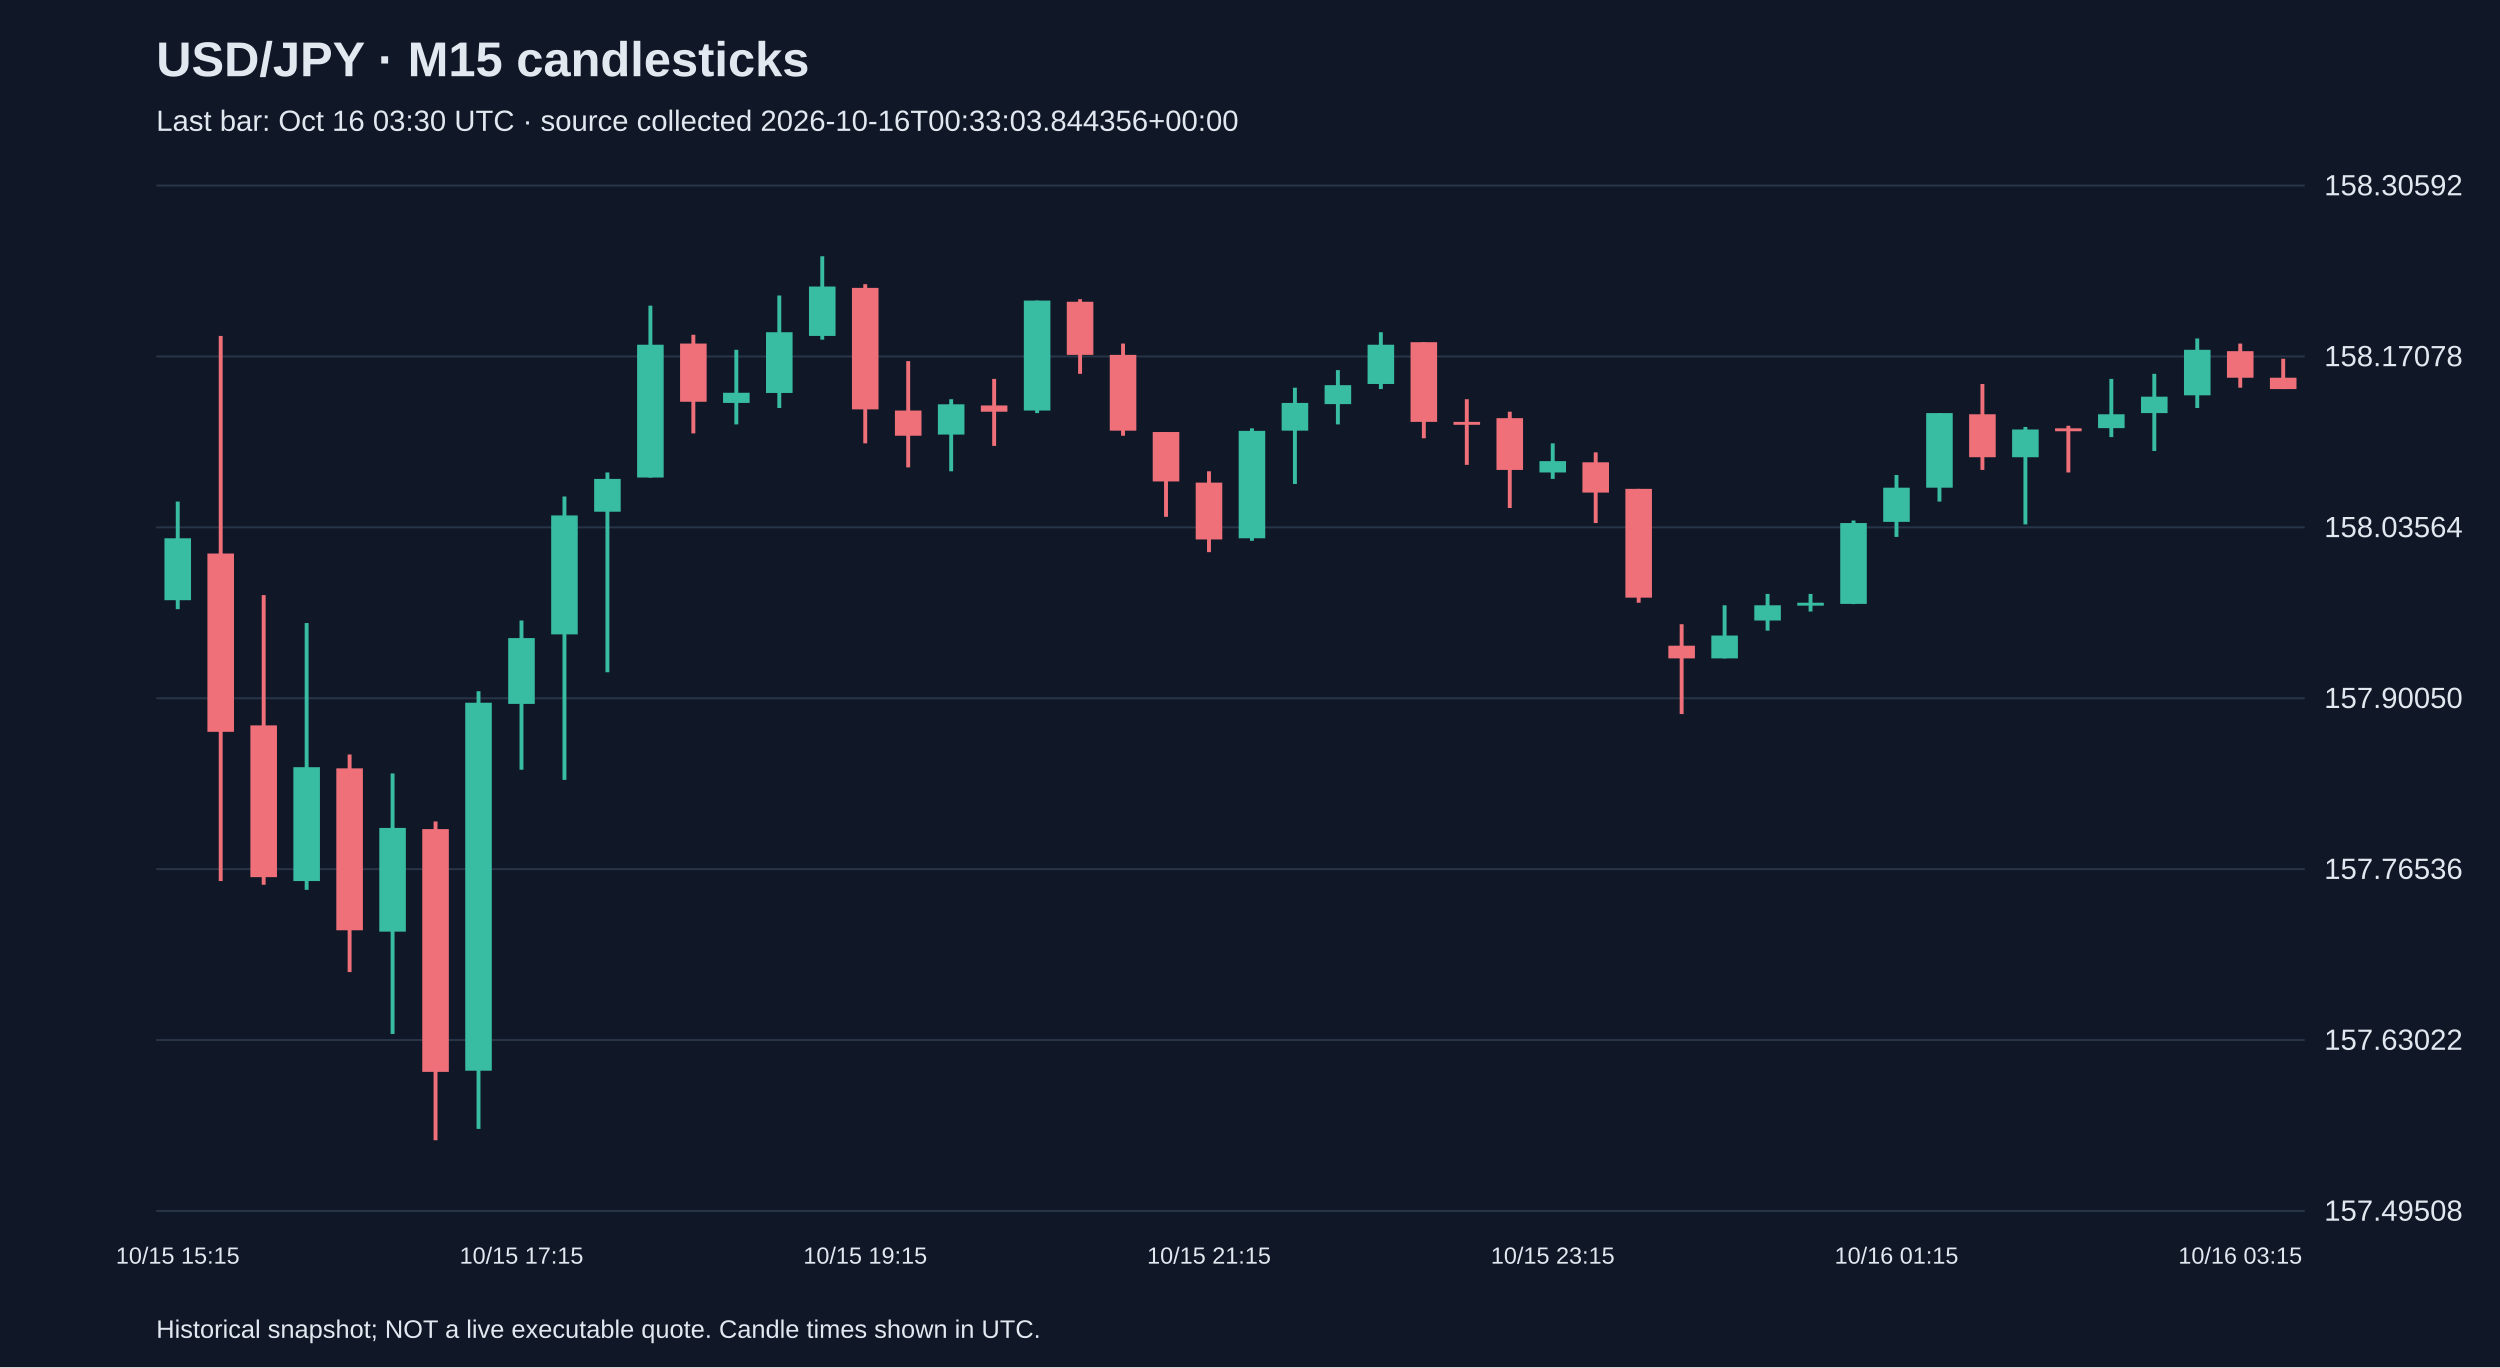
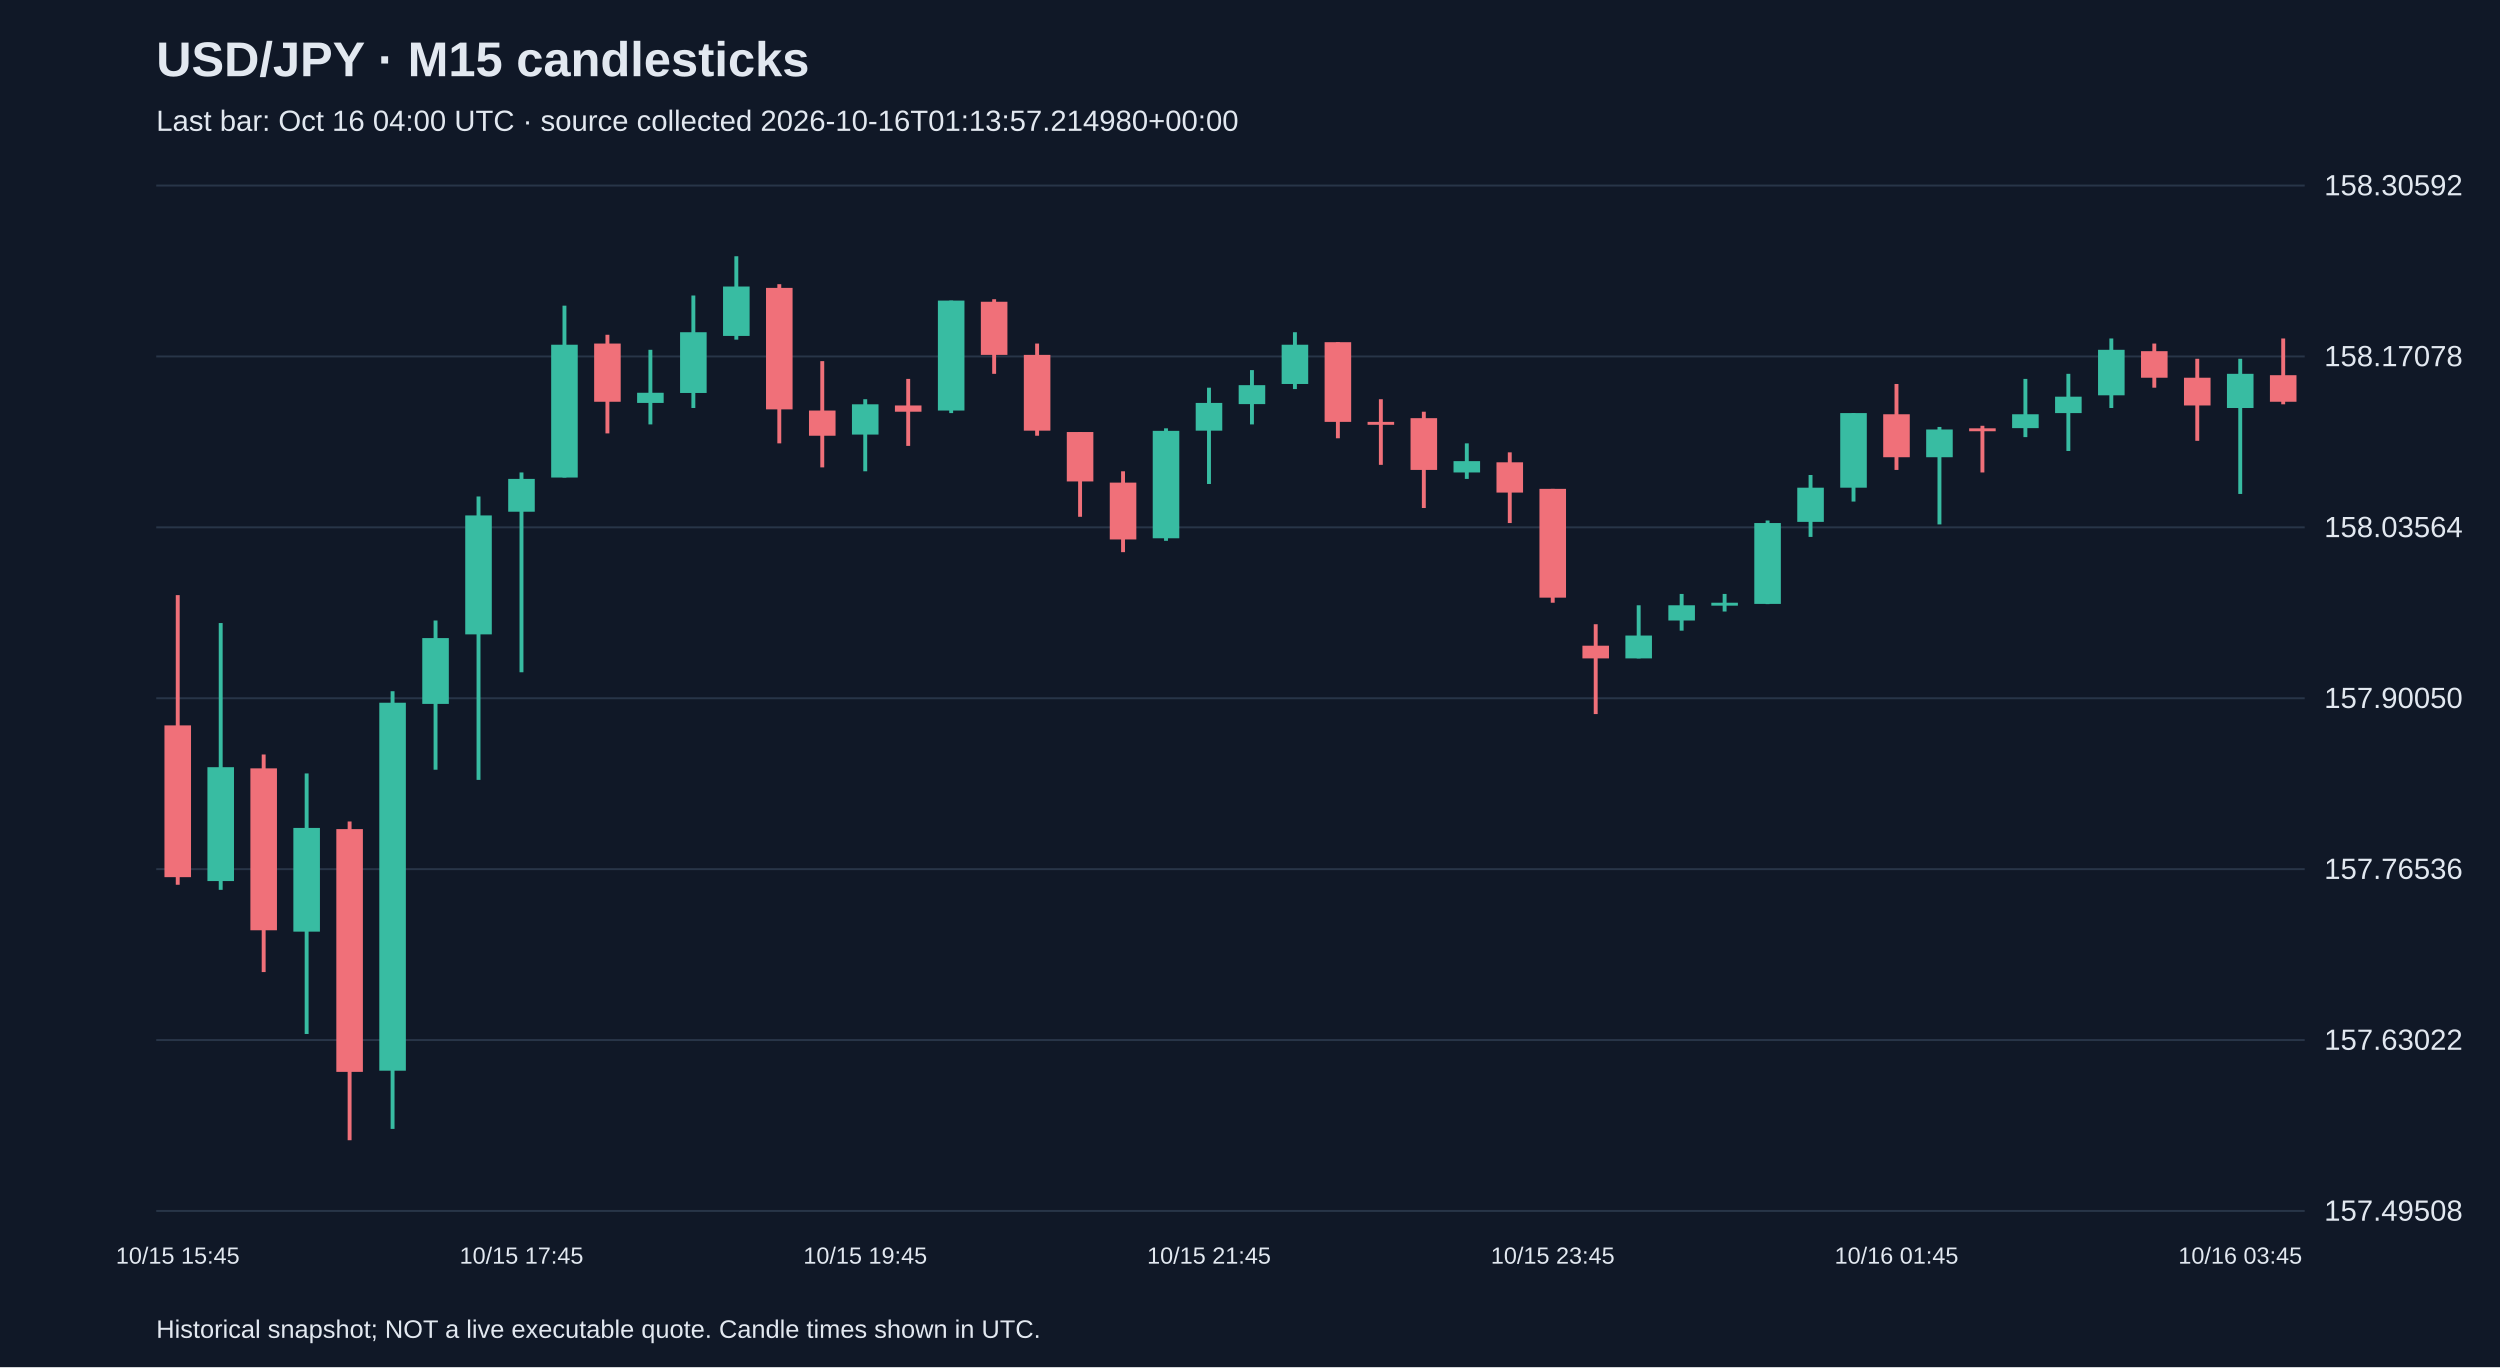
<svg xmlns="http://www.w3.org/2000/svg" viewBox="0 0 1280 700">
  <rect width="100%" height="100%" fill="#101827" />
  <style>text{font-family:Arial,sans-serif;fill:#e2e8f0}</style>
  <text x="80" y="39" font-size="25" font-weight="bold">USD/JPY · M15 candlesticks</text>
-   <text x="80" y="67" font-size="15" fill="#a6b1c5">Last bar: Oct 16 03:30 UTC · source collected 2026-10-16T00:33:03.844356+00:00</text>
+   <text x="80" y="67" font-size="15" fill="#a6b1c5">Last bar: Oct 16 04:00 UTC · source collected 2026-10-16T01:13:57.214980+00:00</text>
  <line x1="80" y1="620.0" x2="1180" y2="620.0" stroke="#283548" />
  <text x="1190" y="625.0" font-size="15">157.49508</text>
  <line x1="80" y1="532.5" x2="1180" y2="532.5" stroke="#283548" />
  <text x="1190" y="537.5" font-size="15">157.63022</text>
  <line x1="80" y1="445.0" x2="1180" y2="445.0" stroke="#283548" />
  <text x="1190" y="450.0" font-size="15">157.76536</text>
  <line x1="80" y1="357.5" x2="1180" y2="357.5" stroke="#283548" />
  <text x="1190" y="362.5" font-size="15">157.90050</text>
  <line x1="80" y1="270.0" x2="1180" y2="270.0" stroke="#283548" />
  <text x="1190" y="275.0" font-size="15">158.03564</text>
  <line x1="80" y1="182.5" x2="1180" y2="182.5" stroke="#283548" />
  <text x="1190" y="187.5" font-size="15">158.17078</text>
  <line x1="80" y1="95.0" x2="1180" y2="95.0" stroke="#283548" />
  <text x="1190" y="100.0" font-size="15">158.30592</text>
-   <line x1="91.0" y1="256.8" x2="91.0" y2="311.9" stroke="#38bca2" stroke-width="2" />
-   <rect x="84.2" y="275.6" width="13.6" height="31.7" fill="#38bca2" />
-   <text x="91.0" y="647" text-anchor="middle" font-size="12">10/15 15:15</text>
-   <line x1="113.0" y1="172.0" x2="113.0" y2="451.1" stroke="#f07079" stroke-width="2" />
-   <rect x="106.2" y="283.4" width="13.6" height="91.3" fill="#f07079" />
-   <line x1="135.0" y1="304.7" x2="135.0" y2="453.0" stroke="#f07079" stroke-width="2" />
-   <rect x="128.2" y="371.4" width="13.6" height="77.7" fill="#f07079" />
-   <line x1="157.0" y1="319.0" x2="157.0" y2="455.6" stroke="#38bca2" stroke-width="2" />
-   <rect x="150.2" y="392.8" width="13.6" height="58.3" fill="#38bca2" />
-   <line x1="179.0" y1="386.3" x2="179.0" y2="497.7" stroke="#f07079" stroke-width="2" />
-   <rect x="172.2" y="393.4" width="13.6" height="82.9" fill="#f07079" />
-   <line x1="201.0" y1="396.0" x2="201.0" y2="529.4" stroke="#38bca2" stroke-width="2" />
-   <rect x="194.2" y="423.9" width="13.6" height="53.1" fill="#38bca2" />
-   <line x1="223.0" y1="420.6" x2="223.0" y2="583.8" stroke="#f07079" stroke-width="2" />
-   <rect x="216.2" y="424.5" width="13.6" height="124.3" fill="#f07079" />
-   <line x1="245.0" y1="353.9" x2="245.0" y2="578.0" stroke="#38bca2" stroke-width="2" />
-   <rect x="238.2" y="359.8" width="13.6" height="188.4" fill="#38bca2" />
-   <line x1="267.0" y1="317.7" x2="267.0" y2="394.1" stroke="#38bca2" stroke-width="2" />
-   <rect x="260.2" y="326.7" width="13.6" height="33.7" fill="#38bca2" />
-   <text x="267.0" y="647" text-anchor="middle" font-size="12">10/15 17:15</text>
-   <line x1="289.0" y1="254.2" x2="289.0" y2="399.3" stroke="#38bca2" stroke-width="2" />
-   <rect x="282.2" y="263.9" width="13.6" height="60.9" fill="#38bca2" />
-   <line x1="311.0" y1="241.9" x2="311.0" y2="344.2" stroke="#38bca2" stroke-width="2" />
-   <rect x="304.2" y="245.2" width="13.6" height="16.8" fill="#38bca2" />
-   <line x1="333.0" y1="156.5" x2="333.0" y2="244.5" stroke="#38bca2" stroke-width="2" />
-   <rect x="326.2" y="176.5" width="13.6" height="68.0" fill="#38bca2" />
-   <line x1="355.0" y1="171.4" x2="355.0" y2="221.9" stroke="#f07079" stroke-width="2" />
-   <rect x="348.2" y="175.9" width="13.6" height="29.8" fill="#f07079" />
-   <line x1="377.0" y1="179.1" x2="377.0" y2="217.3" stroke="#38bca2" stroke-width="2" />
-   <rect x="370.2" y="201.1" width="13.6" height="5.2" fill="#38bca2" />
-   <line x1="399.0" y1="151.3" x2="399.0" y2="208.9" stroke="#38bca2" stroke-width="2" />
-   <rect x="392.2" y="170.1" width="13.6" height="31.1" fill="#38bca2" />
-   <line x1="421.0" y1="131.2" x2="421.0" y2="173.9" stroke="#38bca2" stroke-width="2" />
-   <rect x="414.2" y="146.7" width="13.6" height="25.3" fill="#38bca2" />
-   <line x1="443.0" y1="145.5" x2="443.0" y2="227.0" stroke="#f07079" stroke-width="2" />
-   <rect x="436.2" y="147.4" width="13.6" height="62.2" fill="#f07079" />
-   <text x="443.0" y="647" text-anchor="middle" font-size="12">10/15 19:15</text>
-   <line x1="465.0" y1="184.9" x2="465.0" y2="239.3" stroke="#f07079" stroke-width="2" />
-   <rect x="458.2" y="210.2" width="13.6" height="12.9" fill="#f07079" />
-   <line x1="487.0" y1="204.4" x2="487.0" y2="241.3" stroke="#38bca2" stroke-width="2" />
-   <rect x="480.2" y="207.0" width="13.6" height="15.5" fill="#38bca2" />
-   <line x1="509.0" y1="194.0" x2="509.0" y2="228.3" stroke="#f07079" stroke-width="2" />
-   <rect x="502.2" y="207.6" width="13.6" height="3.2" fill="#f07079" />
-   <line x1="531.0" y1="153.9" x2="531.0" y2="211.5" stroke="#38bca2" stroke-width="2" />
-   <rect x="524.2" y="153.9" width="13.6" height="56.3" fill="#38bca2" />
-   <line x1="553.0" y1="153.2" x2="553.0" y2="191.4" stroke="#f07079" stroke-width="2" />
-   <rect x="546.2" y="154.5" width="13.6" height="27.2" fill="#f07079" />
-   <line x1="575.0" y1="175.9" x2="575.0" y2="223.1" stroke="#f07079" stroke-width="2" />
-   <rect x="568.2" y="181.7" width="13.6" height="38.8" fill="#f07079" />
-   <line x1="597.0" y1="221.2" x2="597.0" y2="264.6" stroke="#f07079" stroke-width="2" />
-   <rect x="590.2" y="221.2" width="13.6" height="25.3" fill="#f07079" />
-   <line x1="619.0" y1="241.3" x2="619.0" y2="282.7" stroke="#f07079" stroke-width="2" />
-   <rect x="612.2" y="247.1" width="13.6" height="29.1" fill="#f07079" />
-   <text x="619.0" y="647" text-anchor="middle" font-size="12">10/15 21:15</text>
-   <line x1="641.0" y1="219.3" x2="641.0" y2="276.9" stroke="#38bca2" stroke-width="2" />
-   <rect x="634.2" y="220.6" width="13.6" height="55.0" fill="#38bca2" />
-   <line x1="663.0" y1="198.5" x2="663.0" y2="247.8" stroke="#38bca2" stroke-width="2" />
-   <rect x="656.2" y="206.3" width="13.6" height="14.2" fill="#38bca2" />
-   <line x1="685.0" y1="189.5" x2="685.0" y2="217.3" stroke="#38bca2" stroke-width="2" />
-   <rect x="678.2" y="197.2" width="13.6" height="9.7" fill="#38bca2" />
-   <line x1="707.0" y1="170.1" x2="707.0" y2="199.2" stroke="#38bca2" stroke-width="2" />
-   <rect x="700.2" y="176.5" width="13.6" height="20.1" fill="#38bca2" />
-   <line x1="729.0" y1="175.2" x2="729.0" y2="224.4" stroke="#f07079" stroke-width="2" />
-   <rect x="722.2" y="175.2" width="13.6" height="40.8" fill="#f07079" />
-   <line x1="751.0" y1="204.4" x2="751.0" y2="238.0" stroke="#f07079" stroke-width="2" />
-   <rect x="744.2" y="216.0" width="13.6" height="1.5" fill="#f07079" />
-   <line x1="773.0" y1="210.8" x2="773.0" y2="260.1" stroke="#f07079" stroke-width="2" />
-   <rect x="766.2" y="214.1" width="13.6" height="26.5" fill="#f07079" />
-   <line x1="795.0" y1="227.0" x2="795.0" y2="245.2" stroke="#38bca2" stroke-width="2" />
-   <rect x="788.2" y="236.1" width="13.6" height="5.8" fill="#38bca2" />
-   <text x="795.0" y="647" text-anchor="middle" font-size="12">10/15 23:15</text>
-   <line x1="817.0" y1="231.6" x2="817.0" y2="267.8" stroke="#f07079" stroke-width="2" />
-   <rect x="810.2" y="236.7" width="13.6" height="15.5" fill="#f07079" />
-   <line x1="839.0" y1="250.3" x2="839.0" y2="308.6" stroke="#f07079" stroke-width="2" />
-   <rect x="832.2" y="250.3" width="13.6" height="55.7" fill="#f07079" />
-   <line x1="861.0" y1="319.6" x2="861.0" y2="365.6" stroke="#f07079" stroke-width="2" />
-   <rect x="854.2" y="330.6" width="13.6" height="6.5" fill="#f07079" />
-   <line x1="883.0" y1="309.9" x2="883.0" y2="337.1" stroke="#38bca2" stroke-width="2" />
-   <rect x="876.2" y="325.4" width="13.6" height="11.7" fill="#38bca2" />
-   <line x1="905.0" y1="304.1" x2="905.0" y2="322.9" stroke="#38bca2" stroke-width="2" />
-   <rect x="898.2" y="309.9" width="13.6" height="7.8" fill="#38bca2" />
-   <line x1="927.0" y1="304.1" x2="927.0" y2="313.1" stroke="#38bca2" stroke-width="2" />
-   <rect x="920.2" y="308.6" width="13.6" height="1.5" fill="#38bca2" />
-   <line x1="949.0" y1="266.5" x2="949.0" y2="309.3" stroke="#38bca2" stroke-width="2" />
-   <rect x="942.2" y="267.8" width="13.6" height="41.4" fill="#38bca2" />
-   <line x1="971.0" y1="243.2" x2="971.0" y2="274.9" stroke="#38bca2" stroke-width="2" />
-   <rect x="964.2" y="249.7" width="13.6" height="17.5" fill="#38bca2" />
-   <text x="971.0" y="647" text-anchor="middle" font-size="12">10/16 01:15</text>
-   <line x1="993.0" y1="211.5" x2="993.0" y2="256.8" stroke="#38bca2" stroke-width="2" />
-   <rect x="986.2" y="211.5" width="13.6" height="38.2" fill="#38bca2" />
-   <line x1="1015.0" y1="196.6" x2="1015.0" y2="240.6" stroke="#f07079" stroke-width="2" />
-   <rect x="1008.2" y="212.1" width="13.6" height="22.0" fill="#f07079" />
-   <line x1="1037.0" y1="218.6" x2="1037.0" y2="268.5" stroke="#38bca2" stroke-width="2" />
-   <rect x="1030.2" y="219.9" width="13.6" height="14.2" fill="#38bca2" />
-   <line x1="1059.0" y1="218.0" x2="1059.0" y2="241.9" stroke="#f07079" stroke-width="2" />
-   <rect x="1052.2" y="219.3" width="13.6" height="1.5" fill="#f07079" />
-   <line x1="1081.0" y1="194.0" x2="1081.0" y2="223.8" stroke="#38bca2" stroke-width="2" />
-   <rect x="1074.2" y="212.1" width="13.6" height="7.1" fill="#38bca2" />
-   <line x1="1103.0" y1="191.4" x2="1103.0" y2="230.9" stroke="#38bca2" stroke-width="2" />
-   <rect x="1096.2" y="203.1" width="13.6" height="8.4" fill="#38bca2" />
-   <line x1="1125.0" y1="173.3" x2="1125.0" y2="208.9" stroke="#38bca2" stroke-width="2" />
-   <rect x="1118.2" y="179.1" width="13.6" height="23.3" fill="#38bca2" />
-   <line x1="1147.0" y1="175.9" x2="1147.0" y2="198.5" stroke="#f07079" stroke-width="2" />
-   <rect x="1140.2" y="179.8" width="13.6" height="13.6" fill="#f07079" />
-   <text x="1147.0" y="647" text-anchor="middle" font-size="12">10/16 03:15</text>
-   <line x1="1169.0" y1="183.7" x2="1169.0" y2="199.2" stroke="#f07079" stroke-width="2" />
-   <rect x="1162.2" y="193.4" width="13.6" height="5.8" fill="#f07079" />
+   <line x1="91.0" y1="304.7" x2="91.0" y2="453.0" stroke="#f07079" stroke-width="2" />
+   <rect x="84.2" y="371.4" width="13.6" height="77.7" fill="#f07079" />
+   <text x="91.0" y="647" text-anchor="middle" font-size="12">10/15 15:45</text>
+   <line x1="113.0" y1="319.0" x2="113.0" y2="455.6" stroke="#38bca2" stroke-width="2" />
+   <rect x="106.2" y="392.8" width="13.6" height="58.3" fill="#38bca2" />
+   <line x1="135.0" y1="386.3" x2="135.0" y2="497.7" stroke="#f07079" stroke-width="2" />
+   <rect x="128.2" y="393.4" width="13.6" height="82.9" fill="#f07079" />
+   <line x1="157.0" y1="396.0" x2="157.0" y2="529.4" stroke="#38bca2" stroke-width="2" />
+   <rect x="150.2" y="423.9" width="13.6" height="53.1" fill="#38bca2" />
+   <line x1="179.0" y1="420.6" x2="179.0" y2="583.8" stroke="#f07079" stroke-width="2" />
+   <rect x="172.2" y="424.5" width="13.6" height="124.3" fill="#f07079" />
+   <line x1="201.0" y1="353.9" x2="201.0" y2="578.0" stroke="#38bca2" stroke-width="2" />
+   <rect x="194.2" y="359.8" width="13.6" height="188.4" fill="#38bca2" />
+   <line x1="223.0" y1="317.7" x2="223.0" y2="394.1" stroke="#38bca2" stroke-width="2" />
+   <rect x="216.2" y="326.7" width="13.6" height="33.7" fill="#38bca2" />
+   <line x1="245.0" y1="254.2" x2="245.0" y2="399.3" stroke="#38bca2" stroke-width="2" />
+   <rect x="238.2" y="263.9" width="13.6" height="60.9" fill="#38bca2" />
+   <line x1="267.0" y1="241.9" x2="267.0" y2="344.2" stroke="#38bca2" stroke-width="2" />
+   <rect x="260.2" y="245.2" width="13.6" height="16.8" fill="#38bca2" />
+   <text x="267.0" y="647" text-anchor="middle" font-size="12">10/15 17:45</text>
+   <line x1="289.0" y1="156.5" x2="289.0" y2="244.5" stroke="#38bca2" stroke-width="2" />
+   <rect x="282.2" y="176.5" width="13.6" height="68.0" fill="#38bca2" />
+   <line x1="311.0" y1="171.4" x2="311.0" y2="221.9" stroke="#f07079" stroke-width="2" />
+   <rect x="304.2" y="175.9" width="13.6" height="29.8" fill="#f07079" />
+   <line x1="333.0" y1="179.1" x2="333.0" y2="217.3" stroke="#38bca2" stroke-width="2" />
+   <rect x="326.2" y="201.1" width="13.6" height="5.2" fill="#38bca2" />
+   <line x1="355.0" y1="151.3" x2="355.0" y2="208.9" stroke="#38bca2" stroke-width="2" />
+   <rect x="348.2" y="170.1" width="13.6" height="31.1" fill="#38bca2" />
+   <line x1="377.0" y1="131.2" x2="377.0" y2="173.9" stroke="#38bca2" stroke-width="2" />
+   <rect x="370.2" y="146.7" width="13.6" height="25.3" fill="#38bca2" />
+   <line x1="399.0" y1="145.5" x2="399.0" y2="227.0" stroke="#f07079" stroke-width="2" />
+   <rect x="392.2" y="147.4" width="13.6" height="62.2" fill="#f07079" />
+   <line x1="421.0" y1="184.9" x2="421.0" y2="239.3" stroke="#f07079" stroke-width="2" />
+   <rect x="414.2" y="210.2" width="13.6" height="12.9" fill="#f07079" />
+   <line x1="443.0" y1="204.4" x2="443.0" y2="241.3" stroke="#38bca2" stroke-width="2" />
+   <rect x="436.2" y="207.0" width="13.6" height="15.5" fill="#38bca2" />
+   <text x="443.0" y="647" text-anchor="middle" font-size="12">10/15 19:45</text>
+   <line x1="465.0" y1="194.0" x2="465.0" y2="228.3" stroke="#f07079" stroke-width="2" />
+   <rect x="458.2" y="207.6" width="13.6" height="3.2" fill="#f07079" />
+   <line x1="487.0" y1="153.9" x2="487.0" y2="211.5" stroke="#38bca2" stroke-width="2" />
+   <rect x="480.2" y="153.9" width="13.6" height="56.3" fill="#38bca2" />
+   <line x1="509.0" y1="153.2" x2="509.0" y2="191.4" stroke="#f07079" stroke-width="2" />
+   <rect x="502.2" y="154.5" width="13.6" height="27.2" fill="#f07079" />
+   <line x1="531.0" y1="175.9" x2="531.0" y2="223.1" stroke="#f07079" stroke-width="2" />
+   <rect x="524.2" y="181.7" width="13.6" height="38.8" fill="#f07079" />
+   <line x1="553.0" y1="221.2" x2="553.0" y2="264.6" stroke="#f07079" stroke-width="2" />
+   <rect x="546.2" y="221.2" width="13.6" height="25.3" fill="#f07079" />
+   <line x1="575.0" y1="241.3" x2="575.0" y2="282.7" stroke="#f07079" stroke-width="2" />
+   <rect x="568.2" y="247.1" width="13.6" height="29.1" fill="#f07079" />
+   <line x1="597.0" y1="219.3" x2="597.0" y2="276.9" stroke="#38bca2" stroke-width="2" />
+   <rect x="590.2" y="220.6" width="13.6" height="55.0" fill="#38bca2" />
+   <line x1="619.0" y1="198.5" x2="619.0" y2="247.8" stroke="#38bca2" stroke-width="2" />
+   <rect x="612.2" y="206.3" width="13.6" height="14.2" fill="#38bca2" />
+   <text x="619.0" y="647" text-anchor="middle" font-size="12">10/15 21:45</text>
+   <line x1="641.0" y1="189.5" x2="641.0" y2="217.3" stroke="#38bca2" stroke-width="2" />
+   <rect x="634.2" y="197.2" width="13.6" height="9.7" fill="#38bca2" />
+   <line x1="663.0" y1="170.1" x2="663.0" y2="199.2" stroke="#38bca2" stroke-width="2" />
+   <rect x="656.2" y="176.5" width="13.6" height="20.1" fill="#38bca2" />
+   <line x1="685.0" y1="175.2" x2="685.0" y2="224.4" stroke="#f07079" stroke-width="2" />
+   <rect x="678.2" y="175.2" width="13.6" height="40.8" fill="#f07079" />
+   <line x1="707.0" y1="204.4" x2="707.0" y2="238.0" stroke="#f07079" stroke-width="2" />
+   <rect x="700.2" y="216.0" width="13.6" height="1.5" fill="#f07079" />
+   <line x1="729.0" y1="210.8" x2="729.0" y2="260.1" stroke="#f07079" stroke-width="2" />
+   <rect x="722.2" y="214.1" width="13.6" height="26.5" fill="#f07079" />
+   <line x1="751.0" y1="227.0" x2="751.0" y2="245.2" stroke="#38bca2" stroke-width="2" />
+   <rect x="744.2" y="236.1" width="13.6" height="5.8" fill="#38bca2" />
+   <line x1="773.0" y1="231.6" x2="773.0" y2="267.8" stroke="#f07079" stroke-width="2" />
+   <rect x="766.2" y="236.7" width="13.6" height="15.5" fill="#f07079" />
+   <line x1="795.0" y1="250.3" x2="795.0" y2="308.6" stroke="#f07079" stroke-width="2" />
+   <rect x="788.2" y="250.3" width="13.6" height="55.7" fill="#f07079" />
+   <text x="795.0" y="647" text-anchor="middle" font-size="12">10/15 23:45</text>
+   <line x1="817.0" y1="319.6" x2="817.0" y2="365.6" stroke="#f07079" stroke-width="2" />
+   <rect x="810.2" y="330.6" width="13.6" height="6.5" fill="#f07079" />
+   <line x1="839.0" y1="309.9" x2="839.0" y2="337.1" stroke="#38bca2" stroke-width="2" />
+   <rect x="832.2" y="325.4" width="13.6" height="11.7" fill="#38bca2" />
+   <line x1="861.0" y1="304.1" x2="861.0" y2="322.9" stroke="#38bca2" stroke-width="2" />
+   <rect x="854.2" y="309.9" width="13.6" height="7.8" fill="#38bca2" />
+   <line x1="883.0" y1="304.1" x2="883.0" y2="313.1" stroke="#38bca2" stroke-width="2" />
+   <rect x="876.2" y="308.6" width="13.6" height="1.5" fill="#38bca2" />
+   <line x1="905.0" y1="266.5" x2="905.0" y2="309.3" stroke="#38bca2" stroke-width="2" />
+   <rect x="898.2" y="267.8" width="13.6" height="41.4" fill="#38bca2" />
+   <line x1="927.0" y1="243.2" x2="927.0" y2="274.9" stroke="#38bca2" stroke-width="2" />
+   <rect x="920.2" y="249.7" width="13.6" height="17.5" fill="#38bca2" />
+   <line x1="949.0" y1="211.5" x2="949.0" y2="256.8" stroke="#38bca2" stroke-width="2" />
+   <rect x="942.2" y="211.5" width="13.6" height="38.2" fill="#38bca2" />
+   <line x1="971.0" y1="196.6" x2="971.0" y2="240.6" stroke="#f07079" stroke-width="2" />
+   <rect x="964.2" y="212.1" width="13.6" height="22.0" fill="#f07079" />
+   <text x="971.0" y="647" text-anchor="middle" font-size="12">10/16 01:45</text>
+   <line x1="993.0" y1="218.6" x2="993.0" y2="268.5" stroke="#38bca2" stroke-width="2" />
+   <rect x="986.2" y="219.9" width="13.6" height="14.2" fill="#38bca2" />
+   <line x1="1015.0" y1="218.0" x2="1015.0" y2="241.9" stroke="#f07079" stroke-width="2" />
+   <rect x="1008.2" y="219.3" width="13.6" height="1.5" fill="#f07079" />
+   <line x1="1037.0" y1="194.0" x2="1037.0" y2="223.8" stroke="#38bca2" stroke-width="2" />
+   <rect x="1030.2" y="212.1" width="13.6" height="7.1" fill="#38bca2" />
+   <line x1="1059.0" y1="191.4" x2="1059.0" y2="230.9" stroke="#38bca2" stroke-width="2" />
+   <rect x="1052.2" y="203.1" width="13.6" height="8.4" fill="#38bca2" />
+   <line x1="1081.0" y1="173.3" x2="1081.0" y2="208.9" stroke="#38bca2" stroke-width="2" />
+   <rect x="1074.2" y="179.1" width="13.6" height="23.3" fill="#38bca2" />
+   <line x1="1103.0" y1="175.9" x2="1103.0" y2="198.5" stroke="#f07079" stroke-width="2" />
+   <rect x="1096.2" y="179.8" width="13.6" height="13.6" fill="#f07079" />
+   <line x1="1125.0" y1="183.7" x2="1125.0" y2="225.7" stroke="#f07079" stroke-width="2" />
+   <rect x="1118.2" y="193.4" width="13.6" height="14.2" fill="#f07079" />
+   <line x1="1147.0" y1="183.7" x2="1147.0" y2="252.9" stroke="#38bca2" stroke-width="2" />
+   <rect x="1140.2" y="191.4" width="13.6" height="17.5" fill="#38bca2" />
+   <text x="1147.0" y="647" text-anchor="middle" font-size="12">10/16 03:45</text>
+   <line x1="1169.0" y1="173.3" x2="1169.0" y2="207.0" stroke="#f07079" stroke-width="2" />
+   <rect x="1162.2" y="192.1" width="13.6" height="13.6" fill="#f07079" />
  <text x="80" y="685" font-size="13">Historical snapshot; NOT a live executable quote. Candle times shown in UTC.</text>
</svg>
